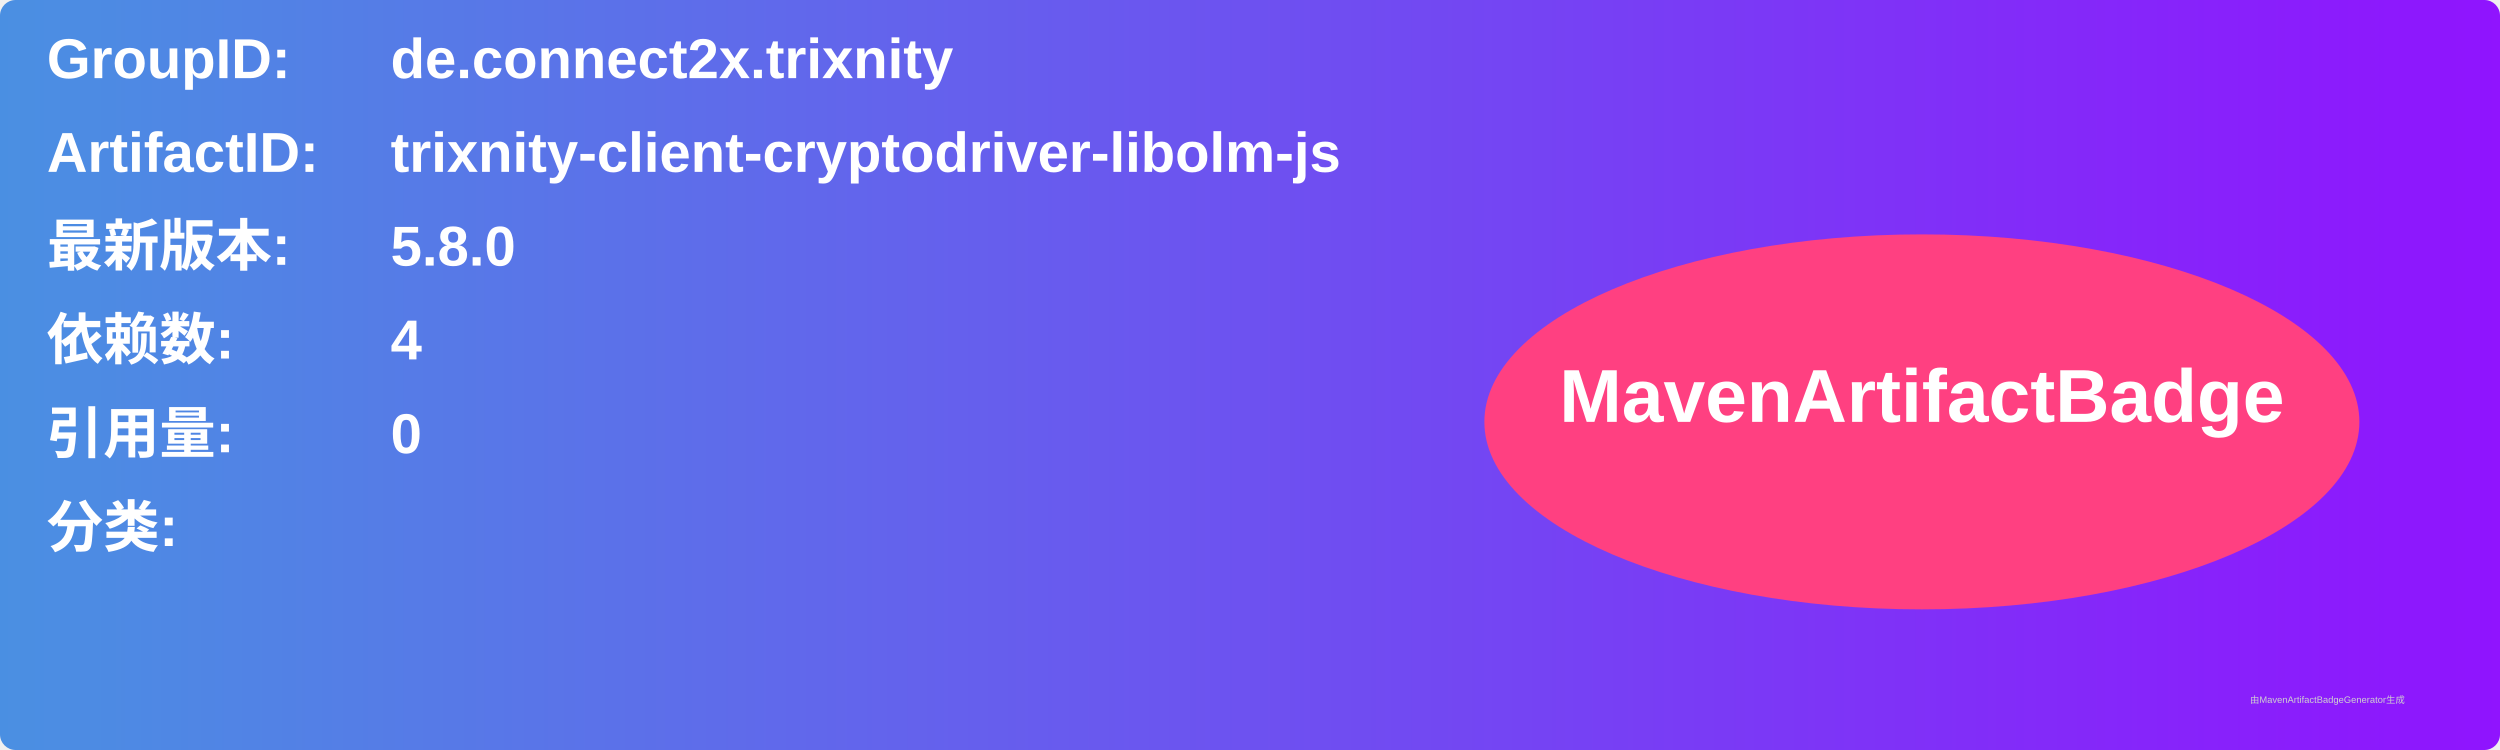
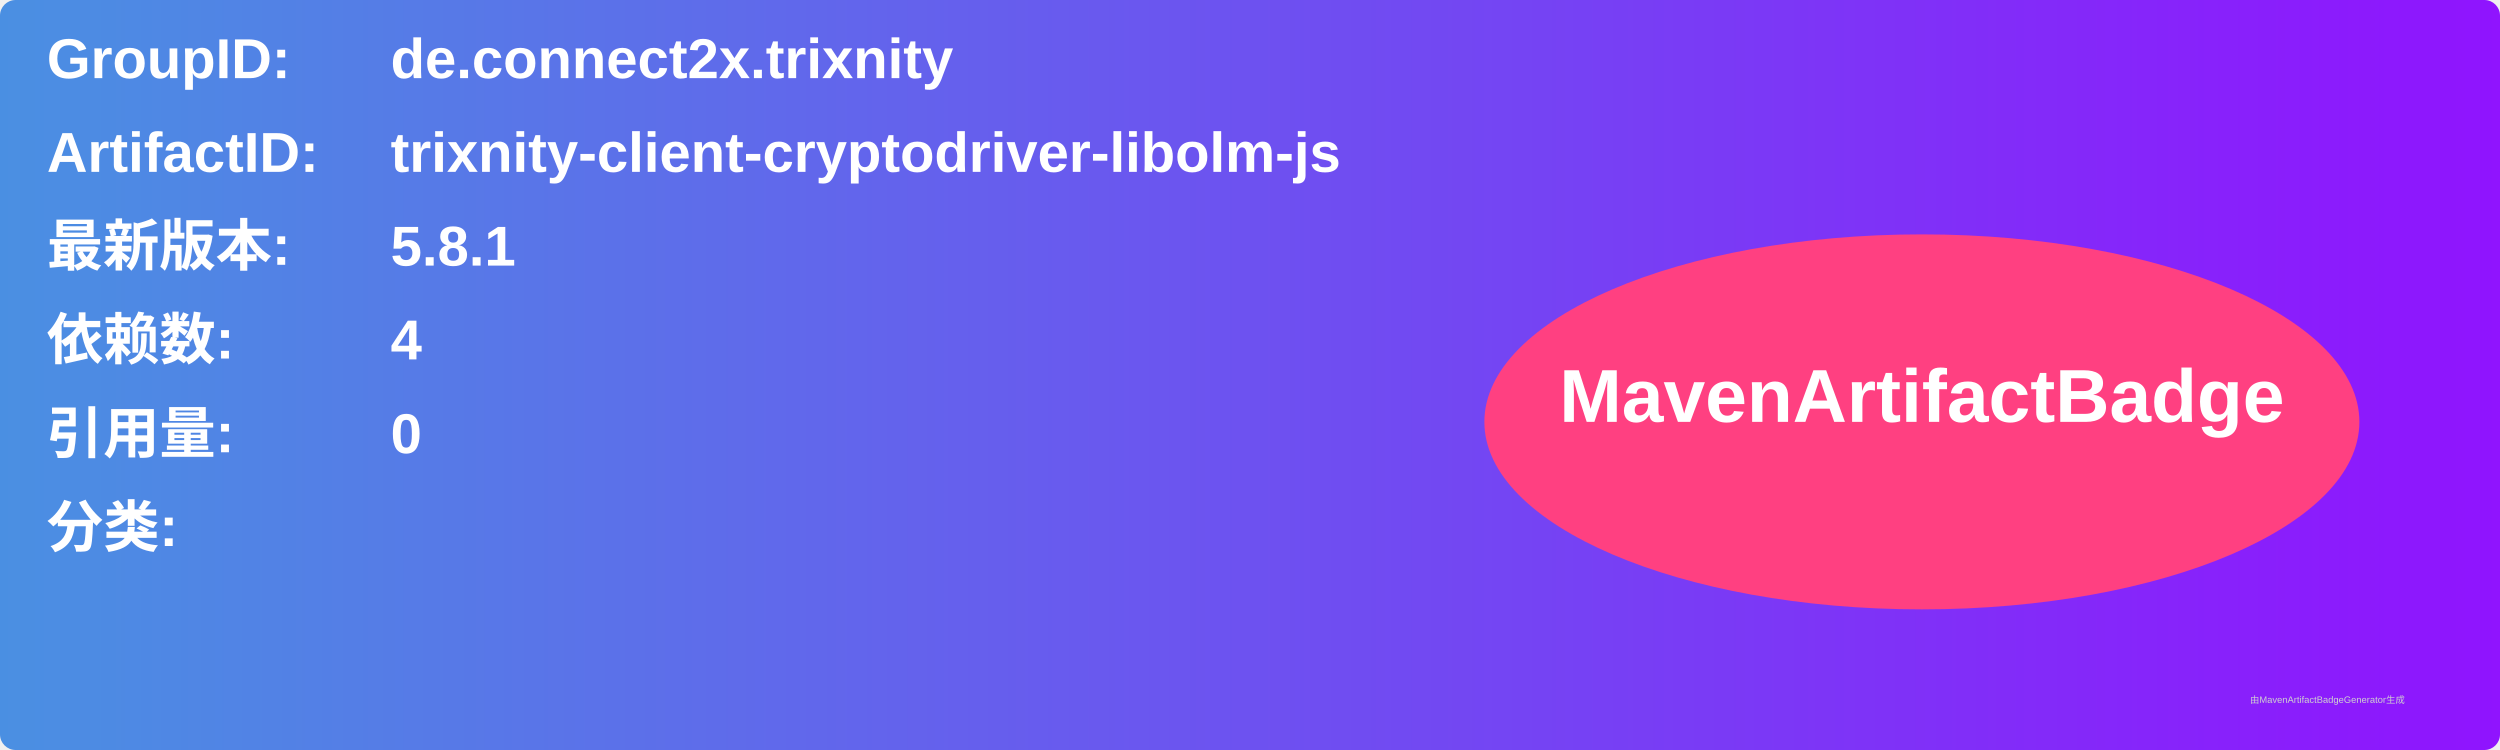
<svg xmlns="http://www.w3.org/2000/svg" width="800" height="240" viewBox="0 0 800 240">
  <linearGradient id="grad" x1="0%" y1="0%" x2="100%" y2="0%">
    <stop offset="0%" stop-color="#4a90e2" />
    <stop offset="100%" stop-color="#9013fe" />
  </linearGradient>
  <rect width="100%" height="100%" rx="5" ry="5" fill="url(#grad)" />
  <g transform="translate(15, 15)">
    <text x="0" y="10" font-family="Arial" font-size="18" fill="white" font-weight="bold" width="260">GroupID:</text>
    <text x="110" y="10" font-family="Arial" font-size="18" fill="white" font-weight="bold" width="460">de.connect2x.trixnity</text>
    <text x="0" y="40" font-family="Arial" font-size="18" fill="white" font-weight="bold" width="260">ArtifactID:</text>
    <text x="110" y="40" font-family="Arial" font-size="18" fill="white" font-weight="bold" width="460">trixnity-client-cryptodriver-libolm-js</text>
    <text x="0" y="70" font-family="Arial" font-size="18" fill="white" font-weight="bold">最新版本:</text>
    <text x="110" y="70" font-family="Arial" font-size="18" fill="white" font-weight="bold">
-       <tspan font-weight="bold">5.8.0</tspan>
+       <tspan font-weight="bold">5.8.1</tspan>
    </text>
    <text x="0" y="100" font-family="Arial" font-size="18" fill="white" font-weight="bold">依赖数: </text>
    <text x="110" y="100" font-family="Arial" font-size="18" fill="white">
      <tspan font-weight="bold">4</tspan>
    </text>
    <text x="0" y="130" font-family="Arial" font-size="18" fill="white" font-weight="bold">引用量: </text>
    <text x="110" y="130" font-family="Arial" font-size="18" fill="white">
      <tspan font-weight="bold">0</tspan>
    </text>
    <text x="0" y="160" font-family="Arial" font-size="18" fill="white" font-weight="bold">分类:</text>
    <text x="10" y="190" font-family="Arial" font-size="10" fill="white">
      <tspan font-weight="bold" />
    </text>
    <ellipse cx="600" cy="120" rx="140" ry="60" fill="#ff4081" />
    <text x="600" y="120" text-anchor="middle" font-family="Arial" font-size="24" fill="white" font-weight="bold">MavenArtifactBadge</text>
  </g>
  <text x="720" y="225" font-family="Arial" font-size="3" fill="#d0d0d0">由MavenArtifactBadgeGenerator生成</text>
</svg>
